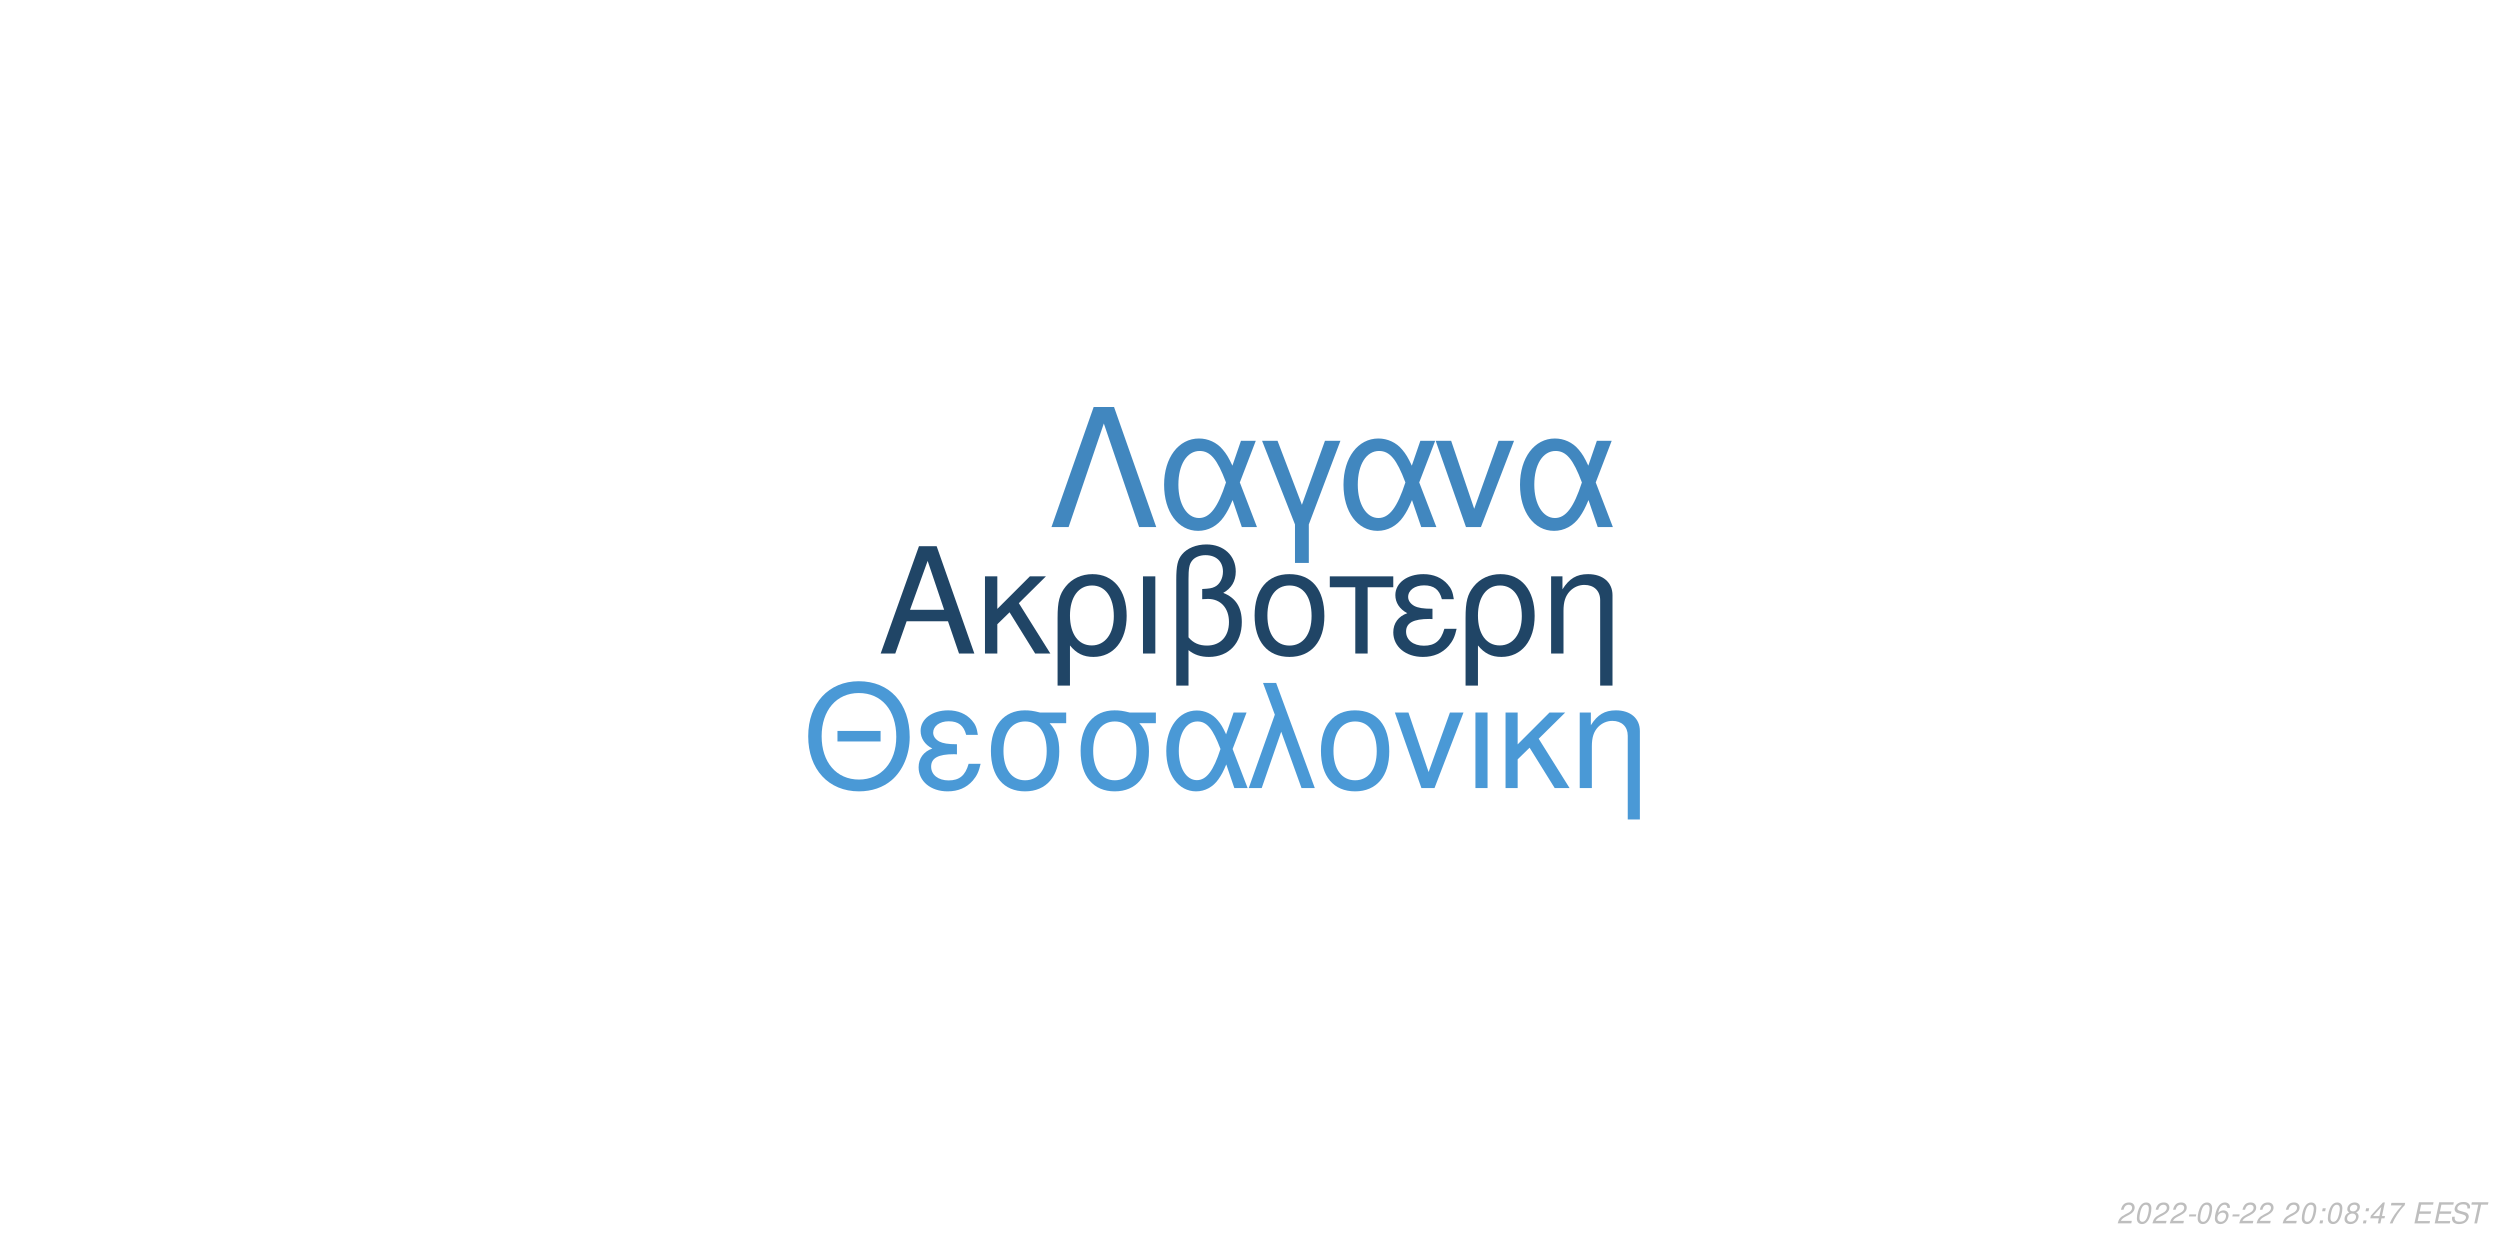
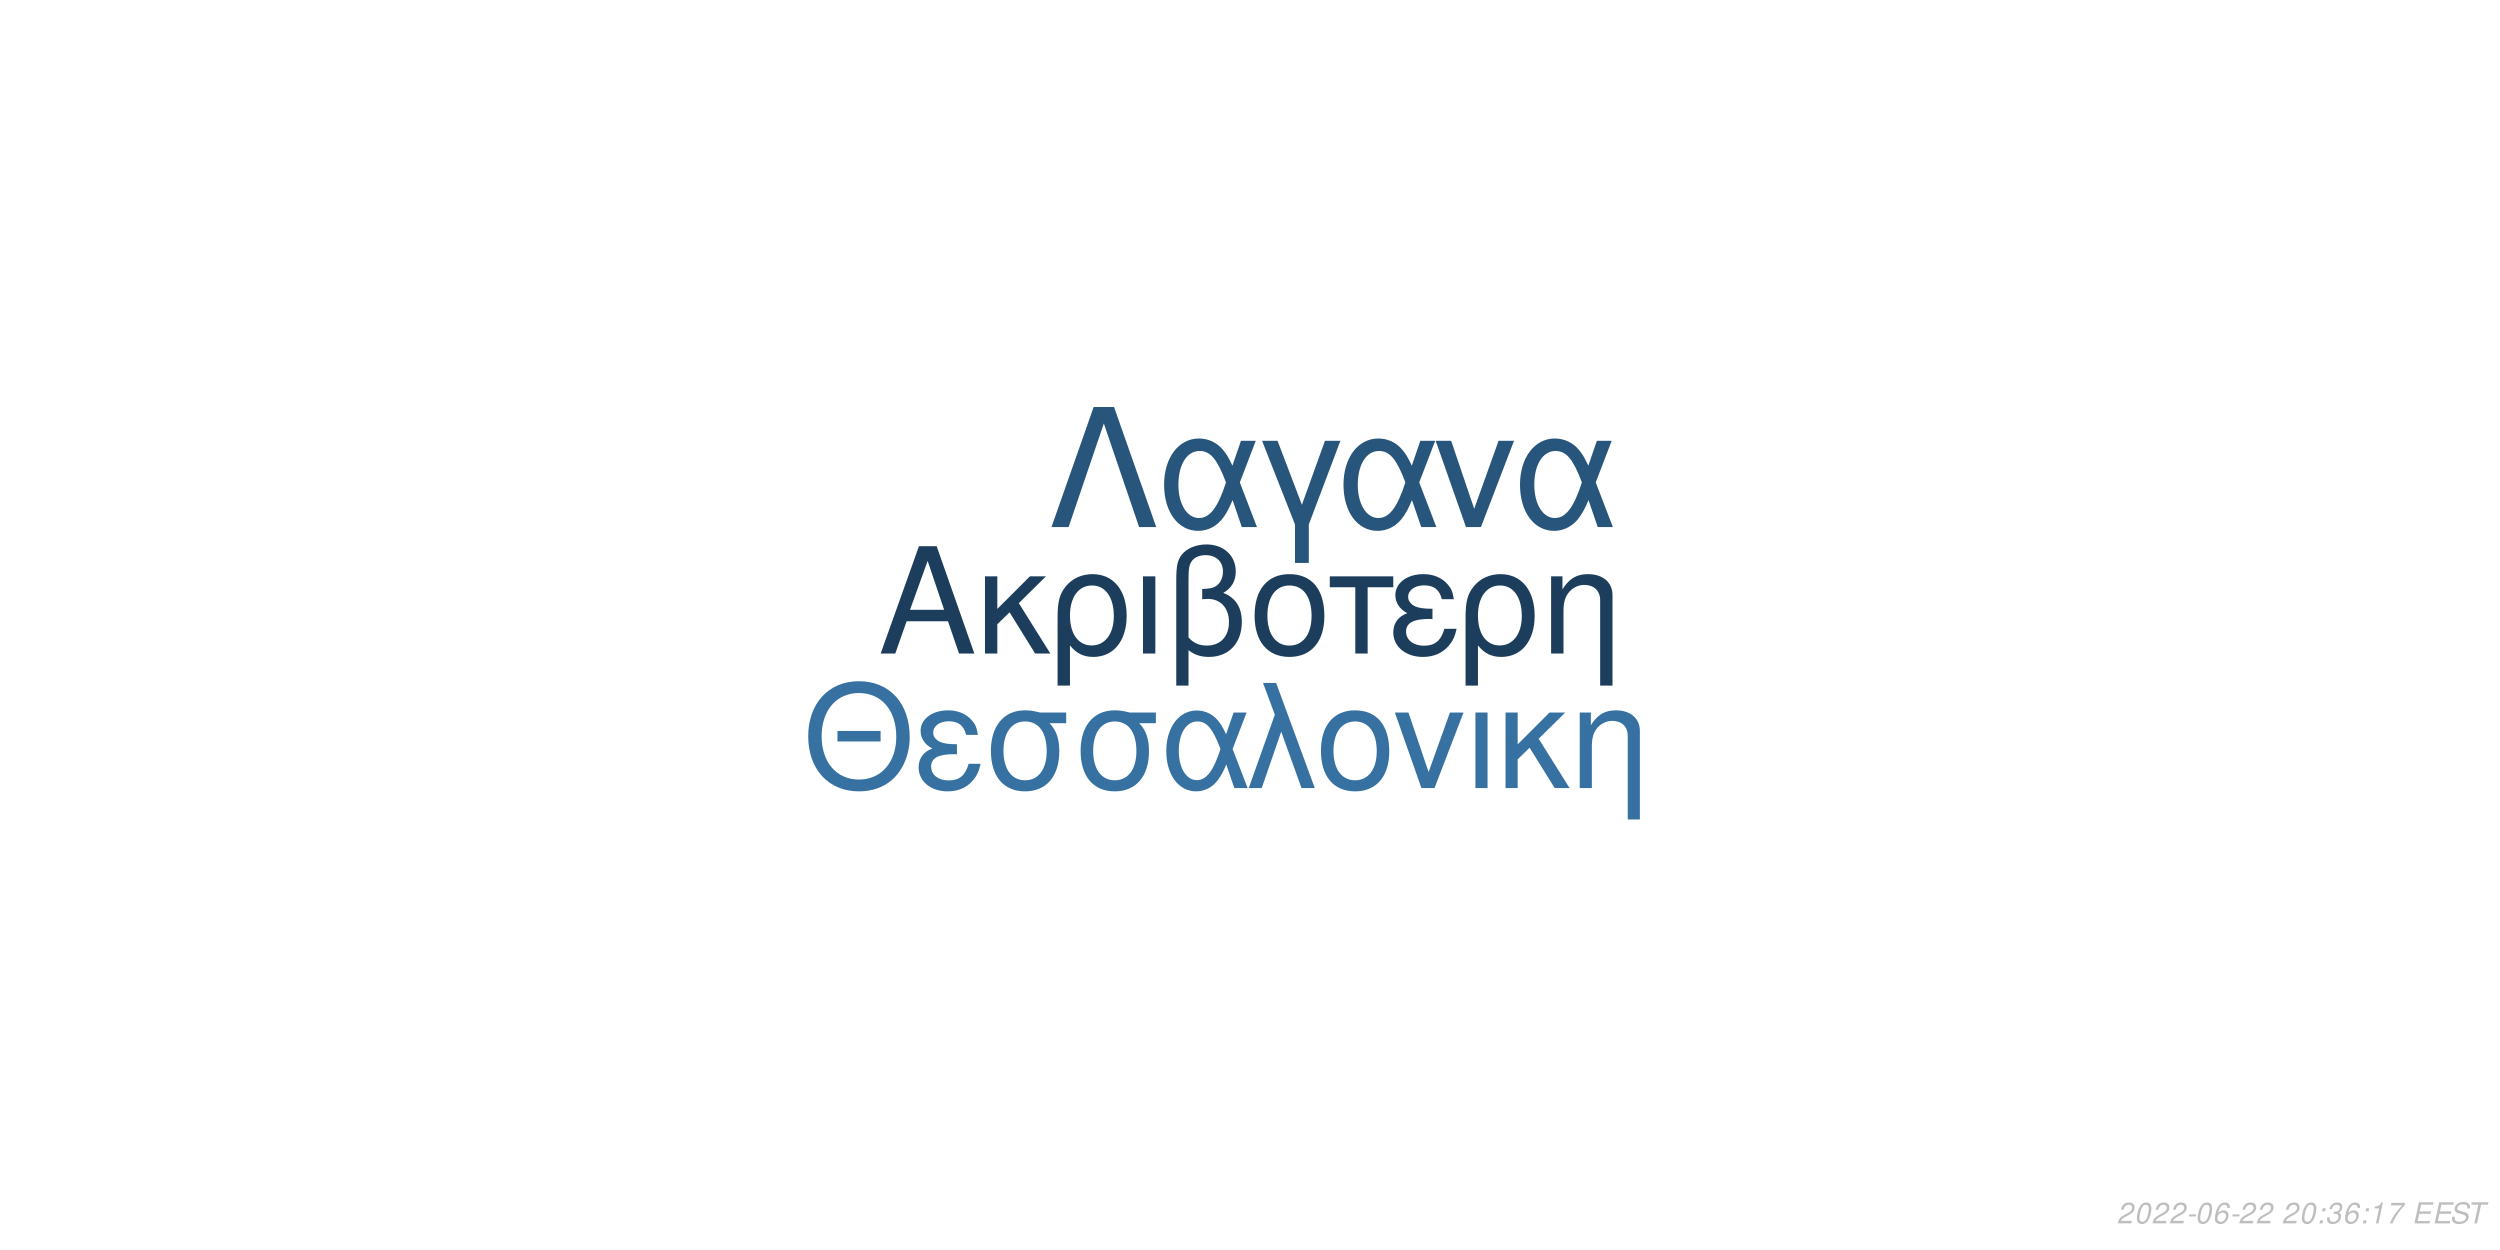
<svg xmlns="http://www.w3.org/2000/svg" xmlns:xlink="http://www.w3.org/1999/xlink" width="864pt" height="432pt" viewBox="0 0 864 432" version="1.1">
  <defs>
    <g>
      <symbol overflow="visible" id="glyph0-0">
        <path style="stroke:none;" d="" />
      </symbol>
      <symbol overflow="visible" id="glyph0-1">
        <path style="stroke:none;" d="M 24.125 -11.141 L 27.938 0 L 33.234 0 L 20.203 -37.094 L 14.094 -37.094 L 0.859 0 L 5.906 0 L 9.828 -11.141 Z M 22.797 -15.109 L 11 -15.109 L 17.094 -32.016 Z M 22.797 -15.109 " />
      </symbol>
      <symbol overflow="visible" id="glyph0-2">
        <path style="stroke:none;" d="M 7.172 -15.422 L 7.172 -26.672 L 2.906 -26.672 L 2.906 0 L 7.172 0 L 7.172 -10.125 L 11.406 -14.25 L 20.25 0 L 25.5 0 L 14.609 -17.406 L 23.969 -26.672 L 18.422 -26.672 Z M 7.172 -15.422 " />
      </symbol>
      <symbol overflow="visible" id="glyph0-3">
        <path style="stroke:none;" d="M 3 11.094 L 7.281 11.094 L 7.281 -2.797 C 9.516 -0.047 11.953 1.172 15.375 1.172 C 22.344 1.172 26.875 -4.422 26.875 -13.031 C 26.875 -21.891 22.297 -27.438 15.062 -27.438 C 11.297 -27.438 7.984 -25.906 5.797 -23.156 C 3.672 -20.516 3 -17.969 3 -12.359 Z M 14.906 -23.516 C 19.547 -23.516 22.438 -19.438 22.438 -12.922 C 22.438 -6.812 19.391 -2.797 14.812 -2.797 C 10.172 -2.797 7.281 -6.766 7.281 -13.125 C 7.281 -19.484 10.234 -23.516 14.906 -23.516 Z M 14.906 -23.516 " />
      </symbol>
      <symbol overflow="visible" id="glyph0-4">
        <path style="stroke:none;" d="M 3.516 0 L 7.781 0 L 7.781 -26.672 L 3.516 -26.672 Z M 3.516 0 " />
      </symbol>
      <symbol overflow="visible" id="glyph0-5">
        <path style="stroke:none;" d="M 4.016 11.094 L 8.25 11.094 L 8.25 -1.172 C 10.172 0.406 12.422 1.172 15.312 1.172 C 22.188 1.172 26.672 -3.609 26.672 -10.891 C 26.672 -15.984 24.578 -19.234 20.25 -20.969 C 23.109 -22.547 24.578 -25.031 24.578 -28.344 C 24.578 -33.844 20.406 -37.703 14.453 -37.703 C 10.938 -37.703 7.734 -36.391 6 -34.25 C 4.484 -32.422 4.016 -30.328 4.016 -25.391 Z M 8.25 -25.656 C 8.25 -29.359 8.5 -30.844 9.469 -32.062 C 10.375 -33.281 12.156 -34 14.094 -34 C 17.812 -34 20.156 -31.812 20.156 -28.297 C 20.156 -25.953 18.984 -23.812 17.297 -23.047 C 16.281 -22.547 15.469 -22.438 12.984 -22.297 L 12.984 -18.781 C 13.734 -18.828 14.344 -18.875 14.969 -18.875 C 19.344 -18.875 22.234 -15.719 22.234 -10.891 C 22.234 -5.906 19.281 -2.75 14.656 -2.75 C 11.953 -2.75 9.922 -3.609 8.25 -5.594 Z M 8.25 -25.656 " />
      </symbol>
      <symbol overflow="visible" id="glyph0-6">
        <path style="stroke:none;" d="M 14.094 -27.438 C 6.562 -27.438 2.094 -22.094 2.094 -13.125 C 2.094 -4.125 6.562 1.172 14.141 1.172 C 21.672 1.172 26.203 -4.172 26.203 -12.922 C 26.203 -22.188 21.828 -27.438 14.094 -27.438 Z M 14.141 -23.516 C 18.938 -23.516 21.781 -19.594 21.781 -12.984 C 21.781 -6.672 18.828 -2.75 14.141 -2.75 C 9.422 -2.75 6.516 -6.672 6.516 -13.125 C 6.516 -19.594 9.422 -23.516 14.141 -23.516 Z M 14.141 -23.516 " />
      </symbol>
      <symbol overflow="visible" id="glyph0-7">
        <path style="stroke:none;" d="M 7.891 0 L 12.156 0 L 12.156 -22.906 L 21.016 -22.906 L 21.016 -26.672 L -0.922 -26.672 L -0.922 -22.906 L 7.891 -22.906 Z M 7.891 0 " />
      </symbol>
      <symbol overflow="visible" id="glyph0-8">
        <path style="stroke:none;" d="M 14.562 -15.469 C 11.344 -15.469 9.562 -15.781 8.297 -16.438 C 6.922 -17.203 6.156 -18.328 6.156 -19.547 C 6.156 -21.891 8.453 -23.562 11.656 -23.562 C 15.062 -23.562 16.953 -22.094 17.812 -18.781 L 21.938 -18.781 C 21.578 -21.266 21.062 -22.5 19.797 -23.922 C 17.812 -26.203 14.906 -27.438 11.453 -27.438 C 5.797 -27.438 1.734 -24.375 1.734 -20.203 C 1.734 -17.609 3.156 -15.375 5.859 -13.938 C 2.797 -12.875 1.016 -10.484 1.016 -7.328 C 1.016 -2.391 5.297 1.172 11.25 1.172 C 14.969 1.172 17.906 -0.109 20.156 -2.641 C 21.578 -4.328 22.297 -5.797 22.906 -8.547 L 18.672 -8.547 C 17.5 -4.422 15.422 -2.703 11.609 -2.703 C 7.938 -2.703 5.438 -4.688 5.438 -7.578 C 5.438 -10.578 7.938 -11.953 13.484 -11.953 C 13.641 -11.953 14.094 -11.953 14.562 -11.906 Z M 14.562 -15.469 " />
      </symbol>
      <symbol overflow="visible" id="glyph0-9">
        <path style="stroke:none;" d="M 3.562 -26.672 L 3.562 0 L 7.844 0 L 7.844 -14.703 C 7.844 -17.906 8.5 -19.891 10.031 -21.531 C 11.406 -22.953 13.188 -23.719 15.062 -23.719 C 18.375 -23.719 20.516 -21.672 20.516 -18.469 L 20.516 11.094 L 24.781 11.094 L 24.781 -20.156 C 24.781 -24.578 21.469 -27.438 16.328 -27.438 C 12.359 -27.438 9.828 -25.906 7.484 -22.188 L 7.484 -26.672 Z M 3.562 -26.672 " />
      </symbol>
      <symbol overflow="visible" id="glyph1-0">
        <path style="stroke:none;" d="" />
      </symbol>
      <symbol overflow="visible" id="glyph1-1">
        <path style="stroke:none;" d="M 26.859 -19.734 L 11.953 -19.734 L 11.953 -16.094 L 26.859 -16.094 Z M 19.328 -36.922 C 8.922 -36.922 1.844 -29.25 1.844 -17.891 C 1.844 -6.484 8.875 1.141 19.391 1.141 C 23.812 1.141 27.703 -0.203 30.641 -2.688 C 34.578 -6.031 36.922 -11.656 36.922 -17.594 C 36.922 -29.297 30 -36.922 19.328 -36.922 Z M 19.328 -32.844 C 27.203 -32.844 32.281 -26.906 32.281 -17.688 C 32.281 -8.922 27.062 -2.938 19.391 -2.938 C 11.609 -2.938 6.484 -8.922 6.484 -17.891 C 6.484 -26.859 11.609 -32.844 19.328 -32.844 Z M 19.328 -32.844 " />
      </symbol>
      <symbol overflow="visible" id="glyph1-2">
        <path style="stroke:none;" d="M 14.25 -15.141 C 11.109 -15.141 9.375 -15.453 8.125 -16.094 C 6.781 -16.844 6.031 -17.938 6.031 -19.141 C 6.031 -21.422 8.266 -23.078 11.406 -23.078 C 14.75 -23.078 16.594 -21.625 17.438 -18.391 L 21.469 -18.391 C 21.125 -20.828 20.625 -22.031 19.391 -23.422 C 17.438 -25.656 14.594 -26.859 11.219 -26.859 C 5.688 -26.859 1.688 -23.875 1.688 -19.781 C 1.688 -17.234 3.094 -15.047 5.734 -13.656 C 2.734 -12.609 1 -10.266 1 -7.172 C 1 -2.344 5.188 1.141 11.016 1.141 C 14.656 1.141 17.547 -0.094 19.734 -2.594 C 21.125 -4.234 21.828 -5.688 22.422 -8.375 L 18.281 -8.375 C 17.141 -4.328 15.094 -2.641 11.359 -2.641 C 7.766 -2.641 5.328 -4.578 5.328 -7.422 C 5.328 -10.359 7.766 -11.703 13.203 -11.703 C 13.359 -11.703 13.797 -11.703 14.25 -11.656 Z M 14.25 -15.141 " />
      </symbol>
      <symbol overflow="visible" id="glyph1-3">
        <path style="stroke:none;" d="M 29 -26.109 L 19.938 -26.109 C 17.594 -26.703 16.438 -26.859 14.703 -26.859 C 7.469 -26.859 2.984 -21.469 2.984 -12.859 C 2.984 -4.031 7.375 1.141 14.797 1.141 C 22.172 1.141 26.609 -4.078 26.609 -12.656 C 26.609 -17.047 25.656 -19.828 23.266 -22.422 L 29 -22.422 Z M 14.797 -23.016 C 19.531 -23.016 22.266 -19.234 22.266 -12.75 C 22.266 -6.531 19.438 -2.688 14.797 -2.688 C 10.172 -2.688 7.328 -6.531 7.328 -12.859 C 7.328 -19.188 10.172 -23.016 14.797 -23.016 Z M 14.797 -23.016 " />
      </symbol>
      <symbol overflow="visible" id="glyph1-4">
        <path style="stroke:none;" d="M 29.344 -26.109 L 24.859 -26.109 L 22.266 -18.578 C 21.125 -21.031 20.484 -22.125 19.328 -23.469 C 17.547 -25.609 14.906 -26.812 12.156 -26.812 C 5.984 -26.812 1.594 -20.984 1.594 -12.812 C 1.594 -4.578 5.828 1.141 11.906 1.141 C 14.953 1.141 17.734 -0.344 19.625 -3.047 C 20.672 -4.531 21.281 -5.688 22.328 -8.172 L 25.109 0 L 29.703 0 L 24.516 -13.5 Z M 20.328 -13.5 C 17.891 -5.922 15.453 -2.734 12.156 -2.734 C 8.516 -2.734 5.922 -6.922 5.922 -12.812 C 5.922 -18.938 8.516 -23.016 12.359 -23.016 C 15.594 -23.016 17.688 -20.531 20.328 -13.5 Z M 20.328 -13.5 " />
      </symbol>
      <symbol overflow="visible" id="glyph1-5">
        <path style="stroke:none;" d="M 1.094 0 L 5.578 0 L 12.312 -19.484 L 19.328 0 L 23.922 0 L 10.562 -36.328 L 6.031 -36.328 L 10.109 -25.359 Z M 1.094 0 " />
      </symbol>
      <symbol overflow="visible" id="glyph1-6">
        <path style="stroke:none;" d="M 13.797 -26.859 C 6.422 -26.859 2.047 -21.625 2.047 -12.859 C 2.047 -4.031 6.422 1.141 13.859 1.141 C 21.234 1.141 25.656 -4.078 25.656 -12.656 C 25.656 -21.719 21.375 -26.859 13.797 -26.859 Z M 13.859 -23.016 C 18.531 -23.016 21.328 -19.188 21.328 -12.703 C 21.328 -6.531 18.438 -2.688 13.859 -2.688 C 9.219 -2.688 6.375 -6.531 6.375 -12.859 C 6.375 -19.188 9.219 -23.016 13.859 -23.016 Z M 13.859 -23.016 " />
      </symbol>
      <symbol overflow="visible" id="glyph1-7">
        <path style="stroke:none;" d="M 14.297 0 L 24.312 -26.109 L 19.625 -26.109 L 12.25 -5.531 L 5.281 -26.109 L 0.594 -26.109 L 9.766 0 Z M 14.297 0 " />
      </symbol>
      <symbol overflow="visible" id="glyph1-8">
        <path style="stroke:none;" d="M 3.438 0 L 7.625 0 L 7.625 -26.109 L 3.438 -26.109 Z M 3.438 0 " />
      </symbol>
      <symbol overflow="visible" id="glyph1-9">
        <path style="stroke:none;" d="M 7.031 -15.094 L 7.031 -26.109 L 2.844 -26.109 L 2.844 0 L 7.031 0 L 7.031 -9.922 L 11.156 -13.953 L 19.828 0 L 24.969 0 L 14.297 -17.047 L 23.469 -26.109 L 18.031 -26.109 Z M 7.031 -15.094 " />
      </symbol>
      <symbol overflow="visible" id="glyph1-10">
        <path style="stroke:none;" d="M 3.484 -26.109 L 3.484 0 L 7.672 0 L 7.672 -14.406 C 7.672 -17.547 8.328 -19.484 9.812 -21.078 C 11.156 -22.469 12.906 -23.219 14.75 -23.219 C 17.984 -23.219 20.078 -21.234 20.078 -18.094 L 20.078 10.859 L 24.266 10.859 L 24.266 -19.734 C 24.266 -24.062 21.031 -26.859 16 -26.859 C 12.109 -26.859 9.609 -25.359 7.328 -21.719 L 7.328 -26.109 Z M 3.484 -26.109 " />
      </symbol>
      <symbol overflow="visible" id="glyph2-0">
        <path style="stroke:none;" d="" />
      </symbol>
      <symbol overflow="visible" id="glyph2-1">
        <path style="stroke:none;" d="M 22.531 -41.484 L 15.484 -41.484 L 0.906 0 L 6.828 0 L 19 -35.797 L 31.188 0 L 37.109 0 Z M 22.531 -41.484 " />
      </symbol>
      <symbol overflow="visible" id="glyph2-2">
        <path style="stroke:none;" d="M 33.516 -29.812 L 28.391 -29.812 L 25.438 -21.219 C 24.125 -24.016 23.391 -25.266 22.078 -26.797 C 20.031 -29.25 17.016 -30.609 13.891 -30.609 C 6.828 -30.609 1.828 -23.953 1.828 -14.625 C 1.828 -5.234 6.656 1.312 13.594 1.312 C 17.078 1.312 20.266 -0.391 22.422 -3.469 C 23.609 -5.172 24.297 -6.484 25.5 -9.328 L 28.688 0 L 33.922 0 L 28 -15.422 Z M 23.219 -15.422 C 20.422 -6.766 17.641 -3.125 13.891 -3.125 C 9.734 -3.125 6.766 -7.906 6.766 -14.625 C 6.766 -21.625 9.734 -26.297 14.109 -26.297 C 17.812 -26.297 20.203 -23.453 23.219 -15.422 Z M 23.219 -15.422 " />
      </symbol>
      <symbol overflow="visible" id="glyph2-3">
        <path style="stroke:none;" d="M 12.062 12.406 L 16.844 12.406 L 16.844 -0.906 L 27.766 -29.812 L 22.422 -29.812 L 14.453 -7.688 L 6.031 -29.812 L 0.688 -29.812 L 12.062 -0.906 Z M 12.062 12.406 " />
      </symbol>
      <symbol overflow="visible" id="glyph2-4">
        <path style="stroke:none;" d="M 16.328 0 L 27.766 -29.812 L 22.422 -29.812 L 14 -6.312 L 6.031 -29.812 L 0.688 -29.812 L 11.156 0 Z M 16.328 0 " />
      </symbol>
      <symbol overflow="visible" id="glyph3-0">
        <path style="stroke:none;" d="" />
      </symbol>
      <symbol overflow="visible" id="glyph3-1">
        <path style="stroke:none;" d="M 5.234 -0.875 L 1.469 -0.875 C 1.641 -1.375 2.203 -1.891 3.109 -2.344 L 4.234 -2.938 C 5.562 -3.625 6.219 -4.469 6.219 -5.484 C 6.219 -5.938 6.062 -6.359 5.797 -6.656 C 5.469 -7.047 4.984 -7.234 4.312 -7.234 C 2.766 -7.234 1.891 -6.453 1.484 -4.734 L 2.375 -4.734 C 2.484 -5.188 2.609 -5.484 2.797 -5.75 C 3.094 -6.203 3.609 -6.453 4.188 -6.453 C 4.891 -6.453 5.344 -6.031 5.344 -5.375 C 5.344 -4.703 4.859 -4.094 4.016 -3.656 L 2.984 -3.125 C 1.234 -2.188 0.797 -1.656 0.344 -0.016 L 5.047 -0.016 Z M 5.234 -0.875 " />
      </symbol>
      <symbol overflow="visible" id="glyph3-2">
        <path style="stroke:none;" d="M 4.203 -7.234 C 3.375 -7.234 2.688 -6.812 2.125 -5.984 C 1.484 -5.047 0.984 -3.188 0.984 -1.734 C 0.984 -1.109 1.172 -0.562 1.484 -0.266 C 1.797 0.047 2.281 0.234 2.766 0.234 C 3.625 0.234 4.281 -0.156 4.859 -1.016 C 5.516 -1.953 6 -3.797 6 -5.266 C 6 -6.5 5.328 -7.234 4.203 -7.234 Z M 4.094 -6.453 C 4.734 -6.453 5.125 -5.984 5.125 -5.156 C 5.125 -4.203 4.781 -2.625 4.406 -1.812 C 3.984 -0.938 3.516 -0.547 2.875 -0.547 C 2.25 -0.547 1.875 -1.031 1.875 -1.828 C 1.875 -2.797 2.203 -4.344 2.594 -5.203 C 2.984 -6.047 3.453 -6.453 4.094 -6.453 Z M 4.094 -6.453 " />
      </symbol>
      <symbol overflow="visible" id="glyph3-3">
        <path style="stroke:none;" d="M 3.516 -3.125 L 1.125 -3.125 L 0.969 -2.406 L 3.359 -2.406 Z M 3.516 -3.125 " />
      </symbol>
      <symbol overflow="visible" id="glyph3-4">
        <path style="stroke:none;" d="M 6.125 -5.344 L 6.141 -5.625 C 6.141 -6.609 5.453 -7.234 4.391 -7.234 C 3.438 -7.234 2.641 -6.719 2.016 -5.703 C 1.422 -4.781 0.938 -2.953 0.938 -1.688 C 0.938 -0.516 1.688 0.234 2.859 0.234 C 3.703 0.234 4.438 -0.156 5 -0.875 C 5.406 -1.422 5.672 -2.156 5.672 -2.766 C 5.672 -3.812 4.969 -4.5 3.906 -4.5 C 3.234 -4.5 2.672 -4.234 2.094 -3.625 C 2.406 -5.375 3.234 -6.453 4.25 -6.453 C 4.703 -6.453 5.062 -6.234 5.172 -5.844 C 5.203 -5.719 5.234 -5.578 5.25 -5.344 Z M 3.656 -3.734 C 4.344 -3.734 4.797 -3.281 4.797 -2.625 C 4.797 -1.469 3.984 -0.547 2.984 -0.547 C 2.297 -0.547 1.812 -1.047 1.812 -1.766 C 1.812 -2.859 2.625 -3.734 3.656 -3.734 Z M 3.656 -3.734 " />
      </symbol>
      <symbol overflow="visible" id="glyph3-5">
        <path style="stroke:none;" d="" />
      </symbol>
      <symbol overflow="visible" id="glyph3-6">
        <path style="stroke:none;" d="M 2.359 -1.031 L 1.312 -1.031 L 1.094 0 L 2.141 0 Z M 3.266 -5.234 L 2.219 -5.234 L 2 -4.203 L 3.047 -4.203 Z M 3.266 -5.234 " />
      </symbol>
      <symbol overflow="visible" id="glyph3-7">
-         <path style="stroke:none;" d="M 4.766 -3.797 C 5.078 -3.969 5.234 -4.078 5.438 -4.234 C 5.812 -4.594 6.062 -5.172 6.062 -5.734 C 6.062 -6.625 5.344 -7.234 4.266 -7.234 C 2.812 -7.234 1.703 -6.219 1.703 -4.875 C 1.703 -4.406 1.875 -4.125 2.359 -3.812 C 1.297 -3.312 0.75 -2.516 0.75 -1.469 C 0.75 -0.438 1.547 0.234 2.812 0.234 C 3.656 0.234 4.359 -0.094 4.938 -0.734 C 5.359 -1.234 5.609 -1.859 5.609 -2.438 C 5.609 -3.047 5.312 -3.516 4.766 -3.797 Z M 4.109 -6.453 C 4.797 -6.453 5.188 -6.125 5.188 -5.578 C 5.188 -5.266 5.062 -4.922 4.859 -4.672 C 4.562 -4.312 4.188 -4.156 3.656 -4.156 C 2.984 -4.156 2.594 -4.453 2.594 -4.984 C 2.594 -5.859 3.203 -6.453 4.109 -6.453 Z M 3.453 -3.406 C 4.234 -3.406 4.734 -2.984 4.734 -2.312 C 4.734 -1.312 3.922 -0.547 2.875 -0.547 C 2.125 -0.547 1.625 -0.969 1.625 -1.625 C 1.625 -2.609 2.438 -3.406 3.453 -3.406 Z M 3.453 -3.406 " />
+         <path style="stroke:none;" d="M 2.922 -3.312 C 3.125 -3.344 3.234 -3.344 3.375 -3.344 C 4.203 -3.344 4.688 -3 4.688 -2.406 C 4.688 -1.312 3.906 -0.547 2.781 -0.547 C 2.047 -0.547 1.594 -0.938 1.594 -1.562 C 1.594 -1.719 1.609 -1.844 1.656 -2.094 L 0.766 -2.094 C 0.734 -1.797 0.719 -1.641 0.719 -1.469 C 0.719 -0.375 1.406 0.234 2.641 0.234 C 3.547 0.234 4.297 -0.078 4.812 -0.656 C 5.266 -1.156 5.562 -1.875 5.562 -2.547 C 5.562 -3.125 5.344 -3.453 4.797 -3.734 C 5.641 -4.234 6.016 -4.844 6.016 -5.734 C 6.016 -6.656 5.312 -7.234 4.203 -7.234 C 3.375 -7.234 2.672 -6.938 2.188 -6.375 C 1.891 -6.031 1.703 -5.641 1.516 -4.906 L 2.391 -4.906 C 2.5 -5.359 2.594 -5.594 2.734 -5.812 C 3.047 -6.234 3.516 -6.453 4.078 -6.453 C 4.734 -6.453 5.141 -6.125 5.141 -5.578 C 5.141 -5.188 5.016 -4.797 4.797 -4.547 C 4.516 -4.234 4 -4.062 3.266 -4.062 L 3.078 -4.062 Z M 2.922 -3.312 " />
      </symbol>
      <symbol overflow="visible" id="glyph3-8">
-         <path style="stroke:none;" d="M 3.625 -1.75 L 3.266 0 L 4.141 0 L 4.516 -1.75 L 5.562 -1.75 L 5.734 -2.531 L 4.688 -2.531 L 5.688 -7.234 L 5.016 -7.234 L 0.844 -2.672 L 0.641 -1.75 Z M 3.797 -2.531 L 1.594 -2.531 L 4.469 -5.703 Z M 3.797 -2.531 " />
+         <path style="stroke:none;" d="M 3.703 -5.188 L 2.594 0 L 3.469 0 L 5.016 -7.234 L 4.438 -7.234 C 3.906 -6.156 3.688 -6.016 2.234 -5.812 L 2.109 -5.188 Z M 3.703 -5.188 " />
      </symbol>
      <symbol overflow="visible" id="glyph3-9">
        <path style="stroke:none;" d="M 6.703 -7.094 L 1.953 -7.094 L 1.766 -6.219 L 5.594 -6.219 C 3.344 -3.688 2.266 -2.109 1.375 0 L 2.344 0 C 3.031 -1.906 4.828 -4.594 6.547 -6.281 Z M 6.703 -7.094 " />
      </symbol>
      <symbol overflow="visible" id="glyph3-10">
        <path style="stroke:none;" d="M 2.547 -3.312 L 6.5 -3.312 L 6.688 -4.141 L 2.719 -4.141 L 3.219 -6.469 L 7.344 -6.469 L 7.516 -7.297 L 2.453 -7.297 L 0.906 0 L 6.125 0 L 6.297 -0.812 L 2.016 -0.812 Z M 2.547 -3.312 " />
      </symbol>
      <symbol overflow="visible" id="glyph3-11">
        <path style="stroke:none;" d="M 7.062 -5.156 C 7.125 -5.438 7.141 -5.562 7.141 -5.703 C 7.141 -6.156 6.938 -6.594 6.594 -6.891 C 6.188 -7.25 5.656 -7.406 4.875 -7.406 C 3.844 -7.406 3.047 -7.125 2.5 -6.562 C 2.094 -6.141 1.781 -5.438 1.781 -4.922 C 1.781 -4.297 2.219 -3.766 2.891 -3.562 L 4.594 -3.094 C 5.406 -2.859 5.734 -2.578 5.734 -2.094 C 5.734 -1.781 5.547 -1.406 5.266 -1.141 C 4.844 -0.766 4.266 -0.578 3.453 -0.578 C 2.328 -0.578 1.812 -0.984 1.812 -1.906 C 1.812 -2.047 1.812 -2.125 1.844 -2.312 L 0.984 -2.312 C 0.906 -2.062 0.891 -1.906 0.891 -1.688 C 0.891 -0.484 1.797 0.234 3.297 0.234 C 4.359 0.234 5.234 -0.062 5.812 -0.609 C 6.344 -1.078 6.688 -1.797 6.688 -2.375 C 6.688 -2.641 6.609 -2.906 6.453 -3.156 C 6.234 -3.5 5.938 -3.703 5.469 -3.828 L 3.75 -4.312 C 2.984 -4.547 2.734 -4.734 2.734 -5.188 C 2.734 -5.547 2.875 -5.844 3.188 -6.109 C 3.547 -6.438 4.031 -6.594 4.703 -6.594 C 5.266 -6.594 5.688 -6.484 5.906 -6.297 C 6.094 -6.125 6.219 -5.797 6.219 -5.516 C 6.219 -5.422 6.203 -5.344 6.188 -5.156 Z M 7.062 -5.156 " />
      </symbol>
      <symbol overflow="visible" id="glyph3-12">
        <path style="stroke:none;" d="M 4.938 -6.469 L 7.312 -6.469 L 7.484 -7.297 L 1.75 -7.297 L 1.578 -6.469 L 3.984 -6.469 L 2.609 0 L 3.547 0 Z M 4.938 -6.469 " />
      </symbol>
    </g>
  </defs>
  <g id="surface1">
    <rect x="0" y="0" width="864" height="432" style="fill:rgb(100%,100%,100%);fill-opacity:1;stroke:none;" />
-     <g style="fill:rgb(12.549%,27.059%,40%);fill-opacity:1;">
+     <g style="fill:rgb(10.98%,23.922%,35.686%);fill-opacity:1;">
      <use xlink:href="#glyph0-1" x="303.5" y="225.861" />
      <use xlink:href="#glyph0-2" x="337.5" y="225.861" />
      <use xlink:href="#glyph0-3" x="362.5" y="225.861" />
      <use xlink:href="#glyph0-4" x="391.5" y="225.861" />
      <use xlink:href="#glyph0-5" x="402.5" y="225.861" />
      <use xlink:href="#glyph0-6" x="431.5" y="225.861" />
      <use xlink:href="#glyph0-7" x="460.5" y="225.861" />
      <use xlink:href="#glyph0-8" x="480.5" y="225.861" />
      <use xlink:href="#glyph0-3" x="503.5" y="225.861" />
      <use xlink:href="#glyph0-9" x="532.5" y="225.861" />
    </g>
-     <g style="fill:rgb(29.02%,60%,83.922%);fill-opacity:1;">
+     <g style="fill:rgb(21.176%,44.314%,63.137%);fill-opacity:1;">
      <use xlink:href="#glyph1-1" x="277.473" y="272.354" />
      <use xlink:href="#glyph1-2" x="316.473" y="272.354" />
      <use xlink:href="#glyph1-3" x="339.473" y="272.354" />
      <use xlink:href="#glyph1-3" x="370.473" y="272.354" />
      <use xlink:href="#glyph1-4" x="401.473" y="272.354" />
      <use xlink:href="#glyph1-5" x="430.473" y="272.354" />
      <use xlink:href="#glyph1-6" x="454.473" y="272.354" />
      <use xlink:href="#glyph1-7" x="481.473" y="272.354" />
      <use xlink:href="#glyph1-8" x="506.473" y="272.354" />
      <use xlink:href="#glyph1-9" x="517.473" y="272.354" />
      <use xlink:href="#glyph1-10" x="542.473" y="272.354" />
    </g>
-     <g style="fill:rgb(25.49%,52.941%,74.902%);fill-opacity:1;">
+     <g style="fill:rgb(15.686%,33.333%,48.235%);fill-opacity:1;">
      <use xlink:href="#glyph2-1" x="362.484" y="182.152" />
      <use xlink:href="#glyph2-2" x="400.484" y="182.152" />
      <use xlink:href="#glyph2-3" x="435.484" y="182.152" />
      <use xlink:href="#glyph2-2" x="462.484" y="182.152" />
      <use xlink:href="#glyph2-4" x="495.484" y="182.152" />
      <use xlink:href="#glyph2-2" x="523.484" y="182.152" />
    </g>
    <g style="fill:rgb(74.51%,74.51%,74.51%);fill-opacity:1;">
      <use xlink:href="#glyph3-1" x="731.52" y="422.81" />
      <use xlink:href="#glyph3-2" x="737.52" y="422.81" />
      <use xlink:href="#glyph3-1" x="743.52" y="422.81" />
      <use xlink:href="#glyph3-1" x="749.52" y="422.81" />
      <use xlink:href="#glyph3-3" x="755.52" y="422.81" />
      <use xlink:href="#glyph3-2" x="758.52" y="422.81" />
      <use xlink:href="#glyph3-4" x="764.52" y="422.81" />
      <use xlink:href="#glyph3-3" x="770.52" y="422.81" />
      <use xlink:href="#glyph3-1" x="773.52" y="422.81" />
      <use xlink:href="#glyph3-1" x="779.52" y="422.81" />
      <use xlink:href="#glyph3-5" x="785.52" y="422.81" />
      <use xlink:href="#glyph3-1" x="788.52" y="422.81" />
      <use xlink:href="#glyph3-2" x="794.52" y="422.81" />
      <use xlink:href="#glyph3-6" x="800.52" y="422.81" />
-       <use xlink:href="#glyph3-2" x="803.52" y="422.81" />
-       <use xlink:href="#glyph3-7" x="809.52" y="422.81" />
+       <use xlink:href="#glyph3-7" x="803.52" y="422.81" />
+       <use xlink:href="#glyph3-4" x="809.52" y="422.81" />
      <use xlink:href="#glyph3-6" x="815.52" y="422.81" />
      <use xlink:href="#glyph3-8" x="818.52" y="422.81" />
      <use xlink:href="#glyph3-9" x="824.52" y="422.81" />
      <use xlink:href="#glyph3-5" x="830.52" y="422.81" />
      <use xlink:href="#glyph3-10" x="833.52" y="422.81" />
      <use xlink:href="#glyph3-10" x="840.52" y="422.81" />
      <use xlink:href="#glyph3-11" x="846.52" y="422.81" />
      <use xlink:href="#glyph3-12" x="852.52" y="422.81" />
    </g>
  </g>
</svg>
